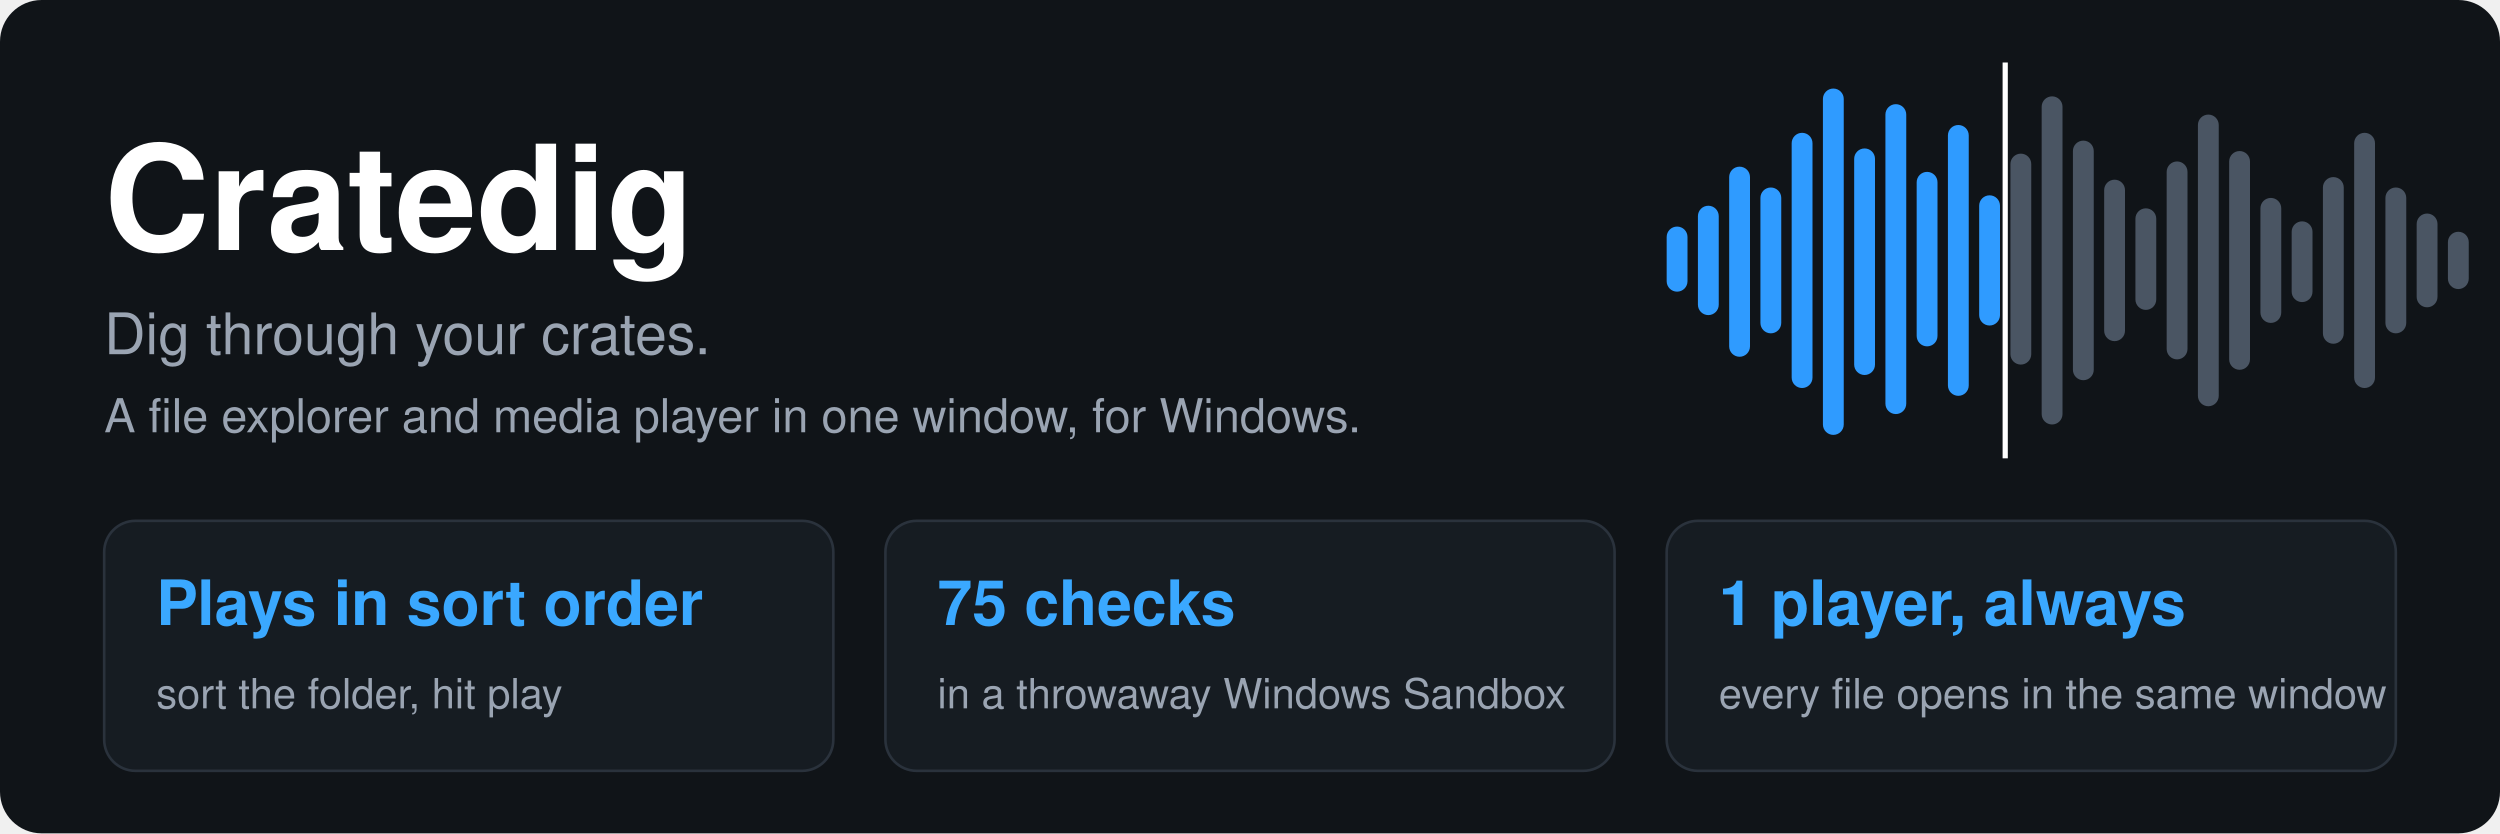
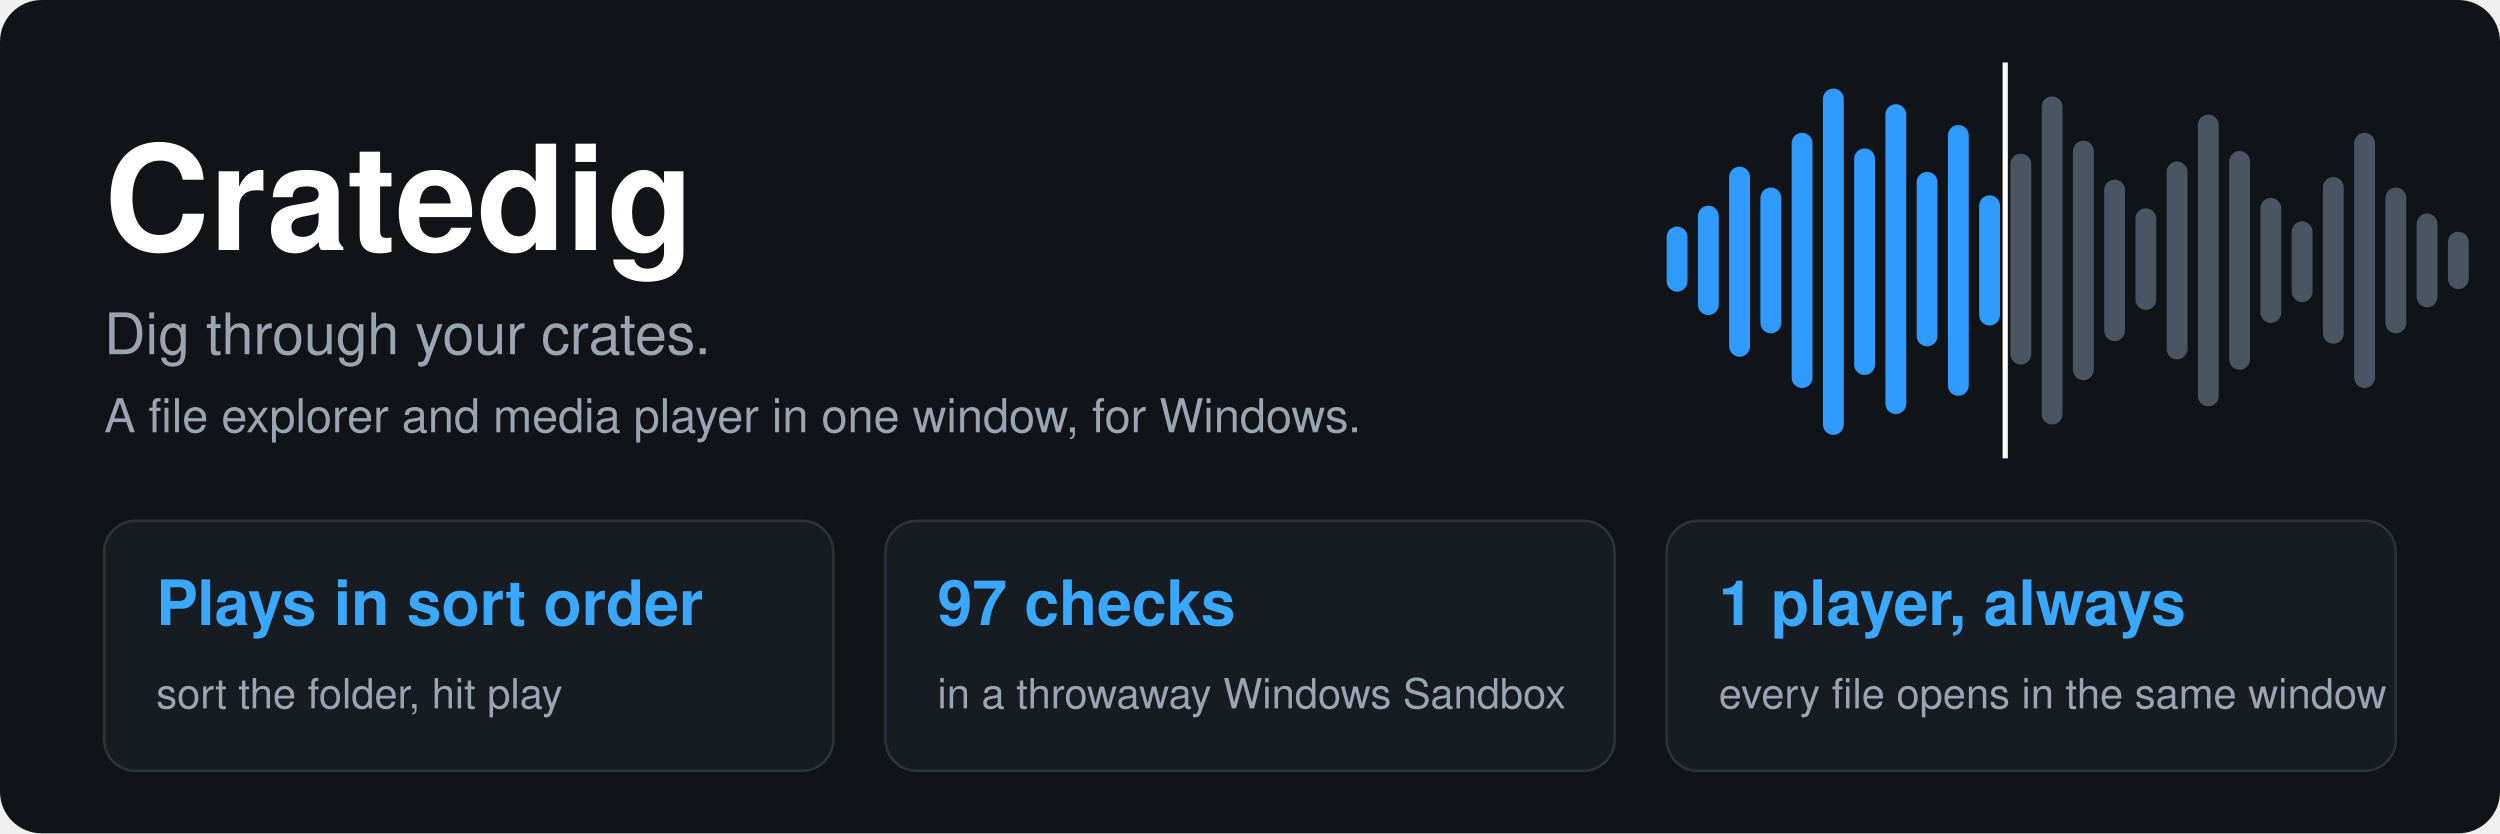
<svg xmlns="http://www.w3.org/2000/svg" width="960" height="320" viewBox="0 0 960 320" font-family="Segoe UI, Helvetica, Arial, sans-serif">
  <rect width="960" height="320" rx="16" fill="#101418" />
  <rect x="640" y="87" width="8" height="25" rx="4" fill="#2f9bff" />
  <rect x="652" y="79" width="8" height="42" rx="4" fill="#2f9bff" />
  <rect x="664" y="64" width="8" height="73" rx="4" fill="#2f9bff" />
  <rect x="676" y="72" width="8" height="56" rx="4" fill="#2f9bff" />
  <rect x="688" y="51" width="8" height="98" rx="4" fill="#2f9bff" />
  <rect x="700" y="34" width="8" height="133" rx="4" fill="#2f9bff" />
  <rect x="712" y="57" width="8" height="87" rx="4" fill="#2f9bff" />
  <rect x="724" y="40" width="8" height="119" rx="4" fill="#2f9bff" />
  <rect x="736" y="66" width="8" height="67" rx="4" fill="#2f9bff" />
  <rect x="748" y="48" width="8" height="104" rx="4" fill="#2f9bff" />
  <rect x="760" y="75" width="8" height="50" rx="4" fill="#2f9bff" />
  <rect x="772" y="59" width="8" height="81" rx="4" fill="#4a5563" />
  <rect x="784" y="37" width="8" height="126" rx="4" fill="#4a5563" />
  <rect x="796" y="54" width="8" height="92" rx="4" fill="#4a5563" />
  <rect x="808" y="69" width="8" height="62" rx="4" fill="#4a5563" />
  <rect x="820" y="80" width="8" height="39" rx="4" fill="#4a5563" />
  <rect x="832" y="62" width="8" height="76" rx="4" fill="#4a5563" />
  <rect x="844" y="44" width="8" height="112" rx="4" fill="#4a5563" />
  <rect x="856" y="58" width="8" height="84" rx="4" fill="#4a5563" />
  <rect x="868" y="76" width="8" height="48" rx="4" fill="#4a5563" />
  <rect x="880" y="85" width="8" height="31" rx="4" fill="#4a5563" />
  <rect x="892" y="68" width="8" height="64" rx="4" fill="#4a5563" />
  <rect x="904" y="51" width="8" height="98" rx="4" fill="#4a5563" />
  <rect x="916" y="72" width="8" height="56" rx="4" fill="#4a5563" />
  <rect x="928" y="82" width="8" height="36" rx="4" fill="#4a5563" />
  <rect x="940" y="89" width="8" height="22" rx="4" fill="#4a5563" />
  <rect x="769" y="24" width="2" height="152" fill="#ffffff" />
  <text x="40" y="96" font-size="56" font-weight="800" fill="#ffffff">Cratedig</text>
  <text x="40" y="136" font-size="22" fill="#9aa4b2">Dig through your crates.</text>
  <text x="40" y="166" font-size="18" fill="#9aa4b2">A file explorer and media player in one window, for Windows.</text>
  <rect x="40" y="200" width="280" height="96" rx="12" fill="#161c22" stroke="#2a323c" />
  <text x="60" y="240" font-size="24" font-weight="700" fill="#3aa8ff">Plays in sort order</text>
  <text x="60" y="272" font-size="16" fill="#9aa4b2">sort the folder, hit play</text>
  <rect x="340" y="200" width="280" height="96" rx="12" fill="#161c22" stroke="#2a323c" />
-   <text x="360" y="240" font-size="24" font-weight="700" fill="#3aa8ff">75 checks</text>
+   <text x="360" y="240" font-size="24" font-weight="700" fill="#3aa8ff">97 checks</text>
  <text x="360" y="272" font-size="16" fill="#9aa4b2">in a throwaway Windows Sandbox</text>
  <rect x="640" y="200" width="280" height="96" rx="12" fill="#161c22" stroke="#2a323c" />
  <text x="660" y="240" font-size="24" font-weight="700" fill="#3aa8ff">1 player, always</text>
  <text x="660" y="272" font-size="16" fill="#9aa4b2">every file opens in the same window</text>
</svg>
